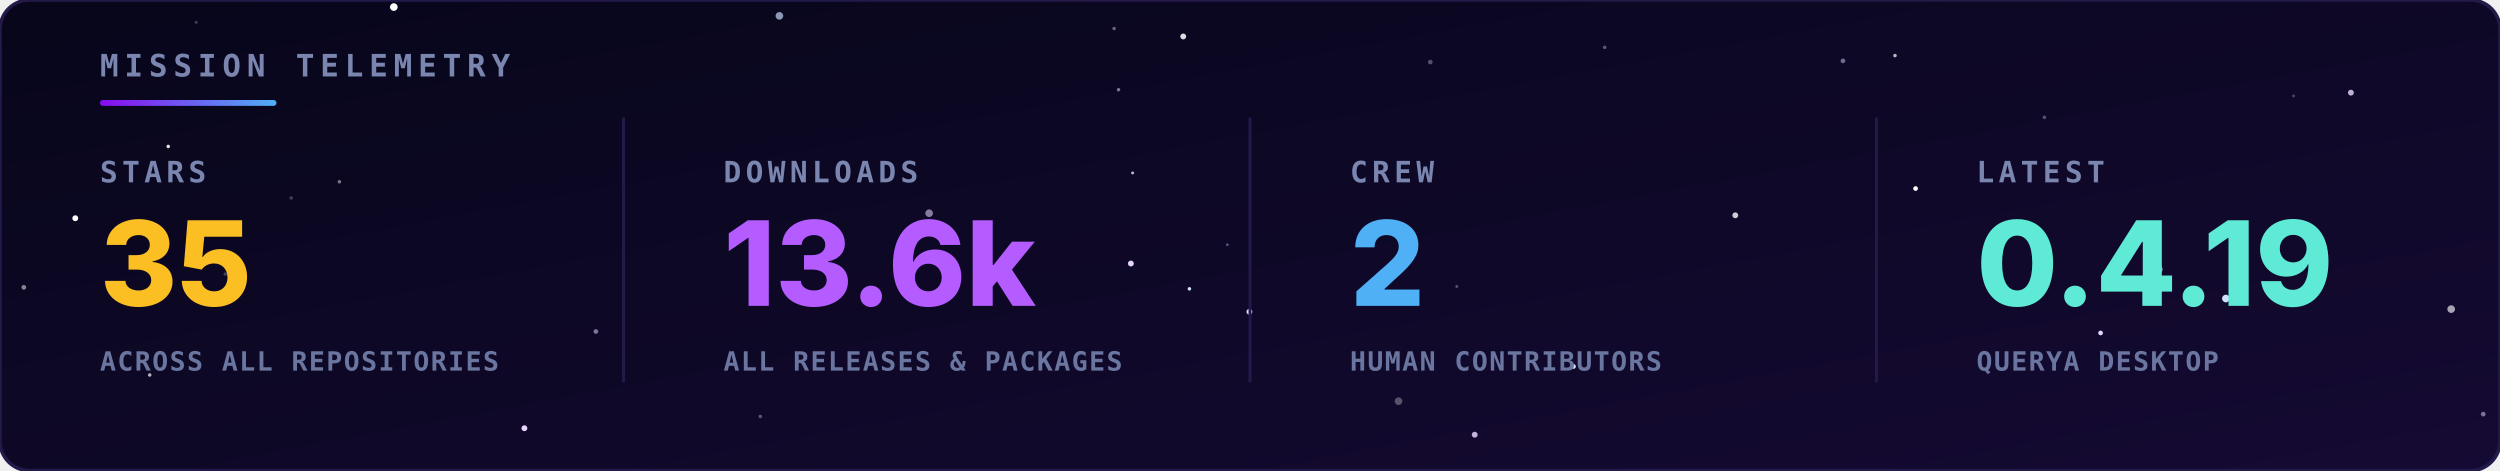
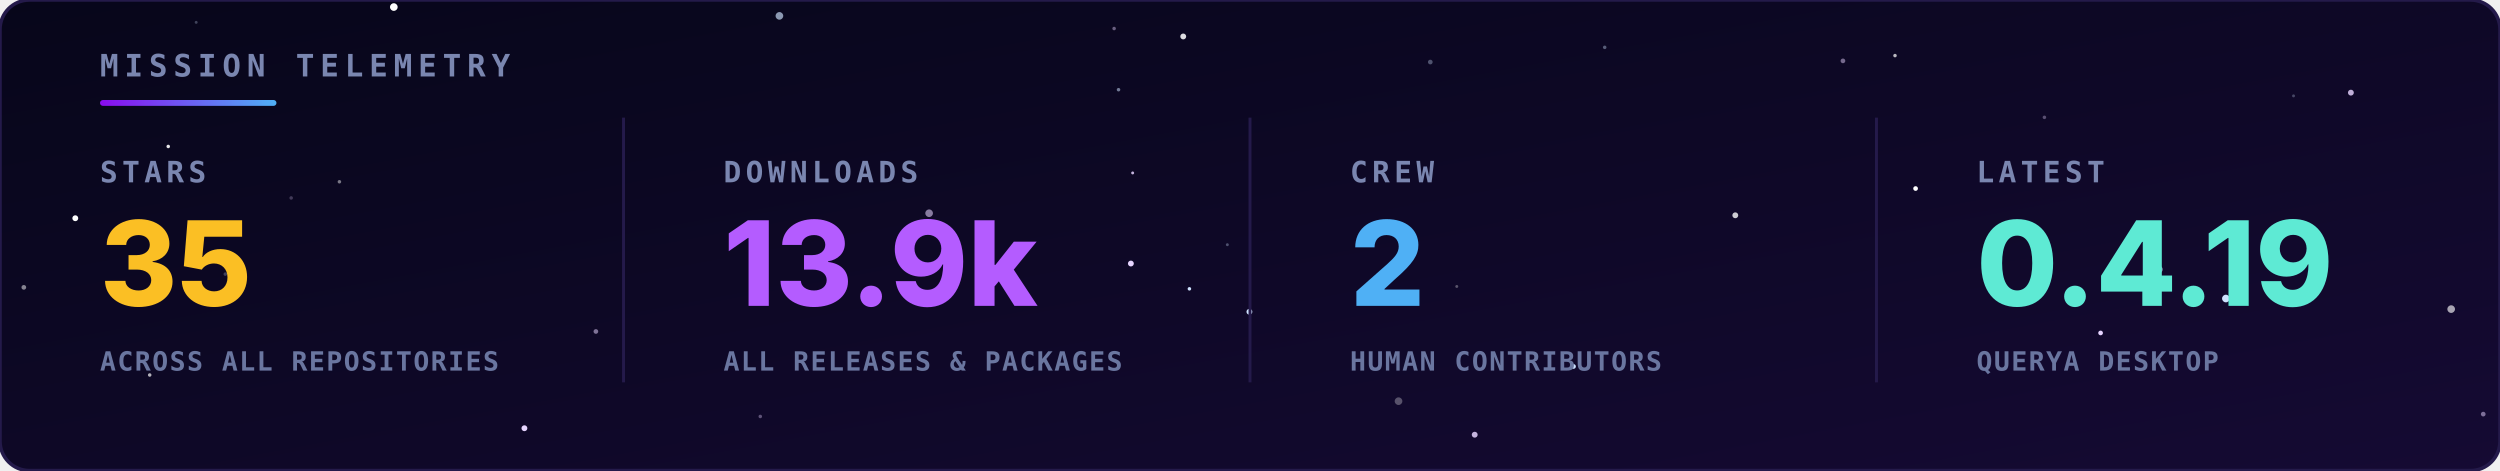
<svg xmlns="http://www.w3.org/2000/svg" viewBox="0 0 850 160" width="100%" height="100%">
  <defs>
    <linearGradient id="bg" x1="0" y1="0" x2="1" y2="1">
      <stop offset="0" stop-color="#07061a" />
      <stop offset="1" stop-color="#150a33" />
    </linearGradient>
    <linearGradient id="rule" x1="0" y1="0" x2="1" y2="0">
      <stop offset="0" stop-color="#8a0bef" />
      <stop offset="1" stop-color="#4fb0f5" />
    </linearGradient>
  </defs>
  <style>
    .hd { font-family: 'JetBrains Mono',monospace; font-size: 10.5px; font-weight: bold; letter-spacing: 2px; fill: #7a86b0; }
    .lbl { font-family: 'JetBrains Mono',monospace; font-size: 10px; font-weight: bold; letter-spacing: 1.5px; fill: #7a86b0; }
    .val { font-family: 'Inter','Segoe UI',Arial,sans-serif; font-size: 40px; font-weight: 800; }
    .sub { font-family: 'JetBrains Mono',monospace; font-size: 9px; font-weight: bold; letter-spacing: 0.5px; fill: #6a76a0; }
  </style>
  <rect width="850" height="160" rx="10" fill="url(#bg)" stroke="#241a4a" stroke-width="1.2" />
  <g>
    <circle cx="384.5" cy="89.6" r="1.0" fill="#e6d4ff">
      <animate attributeName="opacity" values="0.54;0.1;0.54" dur="3.2s" begin="-4.8s" repeatCount="indefinite" />
    </circle>
    <circle cx="404.4" cy="98.2" r="0.6" fill="#cfe3ff">
      <animate attributeName="opacity" values="0.31;0.1;0.31" dur="3.0s" begin="-3.2s" repeatCount="indefinite" />
    </circle>
    <circle cx="756.8" cy="101.5" r="1.3" fill="#cfe3ff">
      <animate attributeName="opacity" values="0.89;0.1;0.89" dur="4.8s" begin="-3.7s" repeatCount="indefinite" />
    </circle>
    <circle cx="133.9" cy="2.4" r="1.3" fill="#ffffff">
      <animate attributeName="opacity" values="0.29;0.1;0.29" dur="3.2s" begin="-1.5s" repeatCount="indefinite" />
    </circle>
    <circle cx="25.6" cy="74.2" r="1.0" fill="#ffffff">
      <animate attributeName="opacity" values="0.63;0.1;0.63" dur="4.3s" begin="-3.8s" repeatCount="indefinite" />
    </circle>
    <circle cx="424.8" cy="106.0" r="1.0" fill="#cfe3ff">
      <animate attributeName="opacity" values="0.68;0.1;0.68" dur="6.0s" begin="-6.0s" repeatCount="indefinite" />
    </circle>
    <circle cx="714.2" cy="113.2" r="0.8" fill="#e6d4ff">
      <animate attributeName="opacity" values="0.74;0.1;0.74" dur="3.5s" begin="-0.4s" repeatCount="indefinite" />
    </circle>
    <circle cx="651.3" cy="64.1" r="0.8" fill="#ffffff">
      <animate attributeName="opacity" values="0.50;0.1;0.50" dur="5.5s" begin="-0.0s" repeatCount="indefinite" />
    </circle>
    <circle cx="178.3" cy="145.6" r="1.0" fill="#e6d4ff">
      <animate attributeName="opacity" values="0.49;0.1;0.49" dur="3.9s" begin="-0.4s" repeatCount="indefinite" />
    </circle>
    <circle cx="535.0" cy="124.6" r="0.8" fill="#cfe3ff">
      <animate attributeName="opacity" values="0.47;0.1;0.47" dur="3.7s" begin="-5.8s" repeatCount="indefinite" />
    </circle>
    <circle cx="644.3" cy="18.9" r="0.6" fill="#ffffff" opacity="0.71" />
    <circle cx="50.9" cy="127.5" r="0.6" fill="#ffffff" opacity="0.69" />
    <circle cx="380.3" cy="30.5" r="0.6" fill="#cfe3ff" opacity="0.52" />
    <circle cx="99.0" cy="67.3" r="0.6" fill="#e6d4ff" opacity="0.25" />
    <circle cx="258.5" cy="141.6" r="0.6" fill="#e6d4ff" opacity="0.37" />
    <circle cx="545.6" cy="16.1" r="0.6" fill="#cfe3ff" opacity="0.39" />
    <circle cx="8.1" cy="97.7" r="0.8" fill="#ffffff" opacity="0.50" />
    <circle cx="76.6" cy="93.2" r="0.6" fill="#cfe3ff" opacity="0.26" />
    <circle cx="315.9" cy="72.5" r="1.3" fill="#e6d4ff" opacity="0.56" />
    <circle cx="115.4" cy="61.8" r="0.6" fill="#ffffff" opacity="0.45" />
    <circle cx="695.1" cy="39.9" r="0.6" fill="#e6d4ff" opacity="0.35" />
    <circle cx="799.3" cy="31.5" r="1.0" fill="#e6d4ff" opacity="0.82" />
    <circle cx="66.7" cy="7.6" r="0.5" fill="#cfe3ff" opacity="0.28" />
    <circle cx="202.6" cy="112.7" r="0.8" fill="#e6d4ff" opacity="0.52" />
    <circle cx="417.3" cy="83.2" r="0.5" fill="#cfe3ff" opacity="0.33" />
    <circle cx="475.5" cy="136.4" r="1.3" fill="#ffffff" opacity="0.30" />
    <circle cx="779.8" cy="32.6" r="0.5" fill="#cfe3ff" opacity="0.29" />
    <circle cx="378.8" cy="9.7" r="0.6" fill="#e6d4ff" opacity="0.43" />
    <circle cx="486.3" cy="21.1" r="0.8" fill="#cfe3ff" opacity="0.34" />
    <circle cx="833.4" cy="105.1" r="1.3" fill="#ffffff" opacity="0.63" />
    <circle cx="501.4" cy="147.8" r="1.0" fill="#e6d4ff" opacity="0.84" />
    <circle cx="265.0" cy="5.4" r="1.3" fill="#cfe3ff" opacity="0.66" />
    <circle cx="57.2" cy="49.8" r="0.6" fill="#ffffff" opacity="0.90" />
    <circle cx="385.1" cy="58.8" r="0.5" fill="#e6d4ff" opacity="0.84" />
    <circle cx="626.6" cy="20.7" r="0.8" fill="#e6d4ff" opacity="0.48" />
    <circle cx="402.3" cy="12.4" r="1.0" fill="#ffffff" opacity="0.86" />
    <circle cx="734.0" cy="91.6" r="1.3" fill="#cfe3ff" opacity="0.68" />
    <circle cx="495.3" cy="97.4" r="0.5" fill="#ffffff" opacity="0.31" />
    <circle cx="844.3" cy="140.8" r="0.8" fill="#e6d4ff" opacity="0.50" />
    <circle cx="590.0" cy="73.2" r="1.0" fill="#ffffff" opacity="0.79" />
  </g>
  <text x="34" y="26" class="hd">MISSION TELEMETRY</text>
  <rect x="34" y="34" width="60" height="2" rx="1" fill="url(#rule)" />
  <text x="34" y="62" class="lbl">STARS</text>
  <text x="34" y="104" class="val" fill="#fbbf24">35</text>
  <text x="34" y="126" class="sub">ACROSS ALL REPOSITORIES</text>
  <text x="246" y="62" class="lbl">DOWNLOADS</text>
-   <text x="246" y="104" class="val" fill="#b45cff">13.6k</text>
+   <text x="246" y="104" class="val" fill="#b45cff">13.9k</text>
  <text x="246" y="126" class="sub">ALL RELEASES &amp; PACKAGES</text>
  <line x1="212" y1="40" x2="212" y2="130" stroke="#241a4a" />
  <text x="459" y="62" class="lbl">CREW</text>
  <text x="459" y="104" class="val" fill="#4fb0f5">2</text>
  <text x="459" y="126" class="sub">HUMAN CONTRIBUTORS</text>
  <line x1="425" y1="40" x2="425" y2="130" stroke="#241a4a" />
  <text x="672" y="62" class="lbl">LATEST</text>
  <text x="672" y="104" class="val" fill="#5eead4">0.4.19</text>
  <text x="672" y="126" class="sub">QUERYA DESKTOP</text>
  <line x1="638" y1="40" x2="638" y2="130" stroke="#241a4a" />
</svg>
